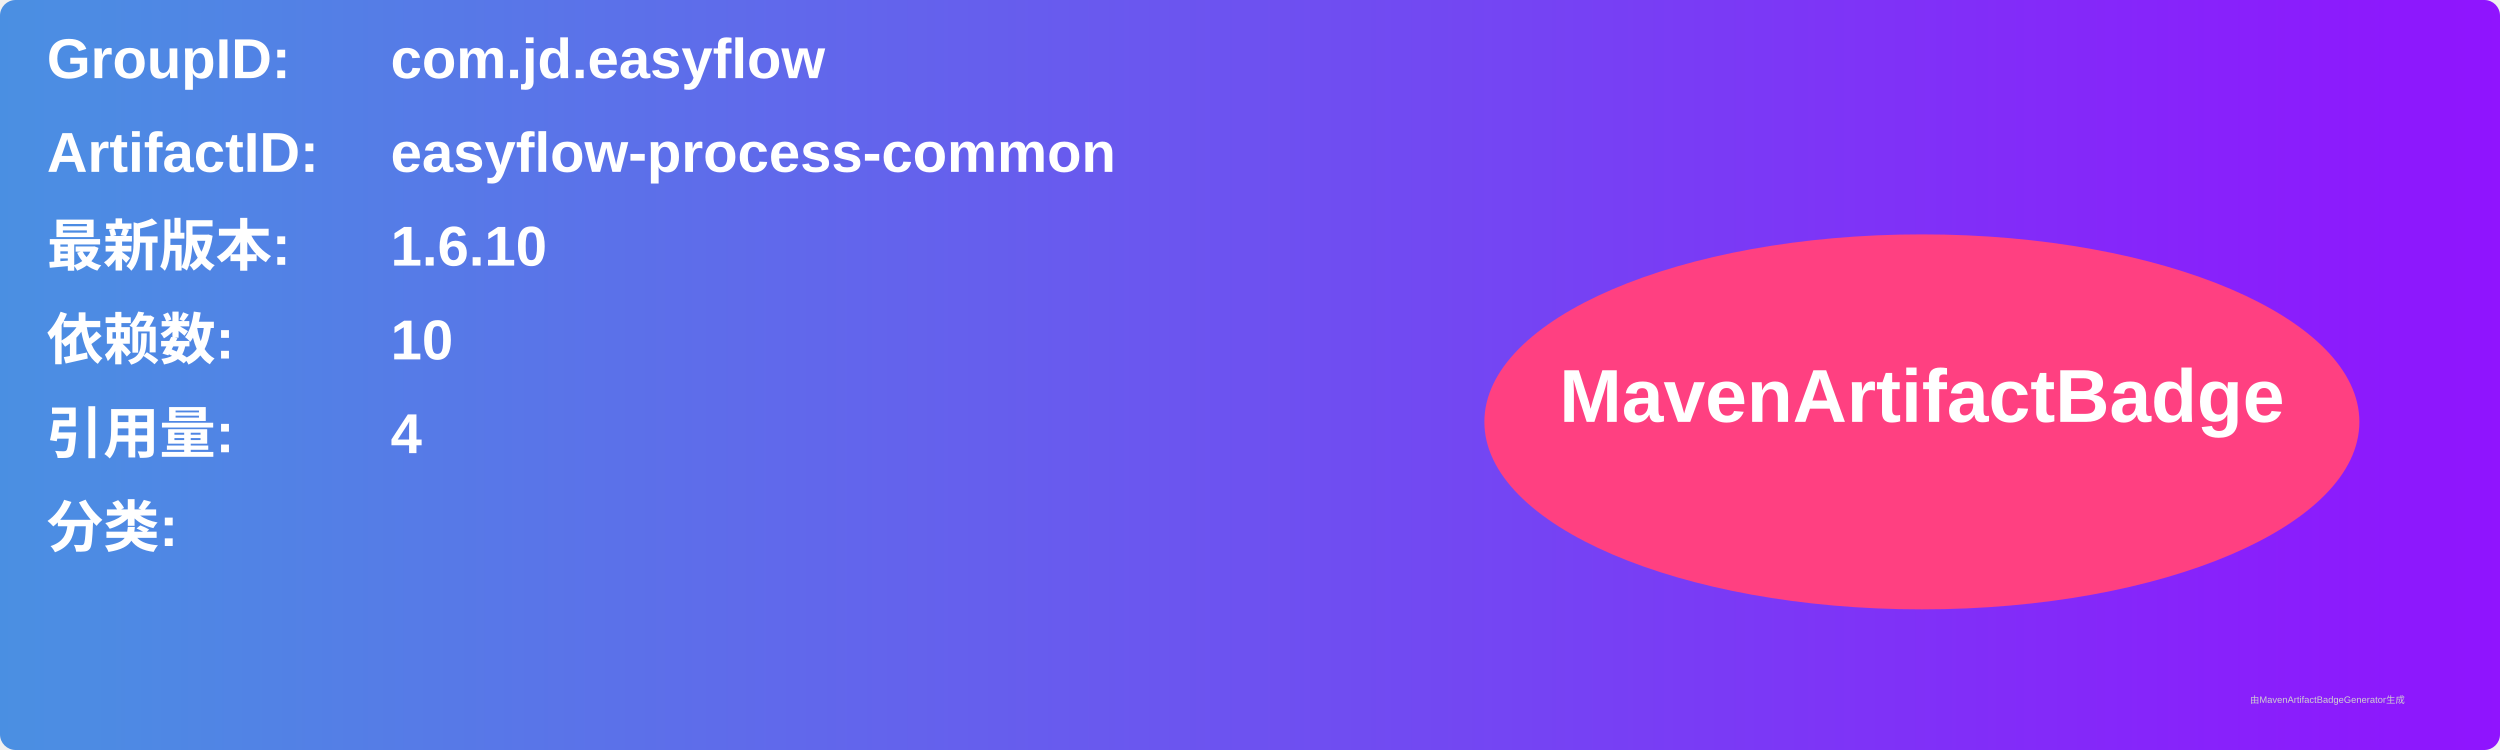
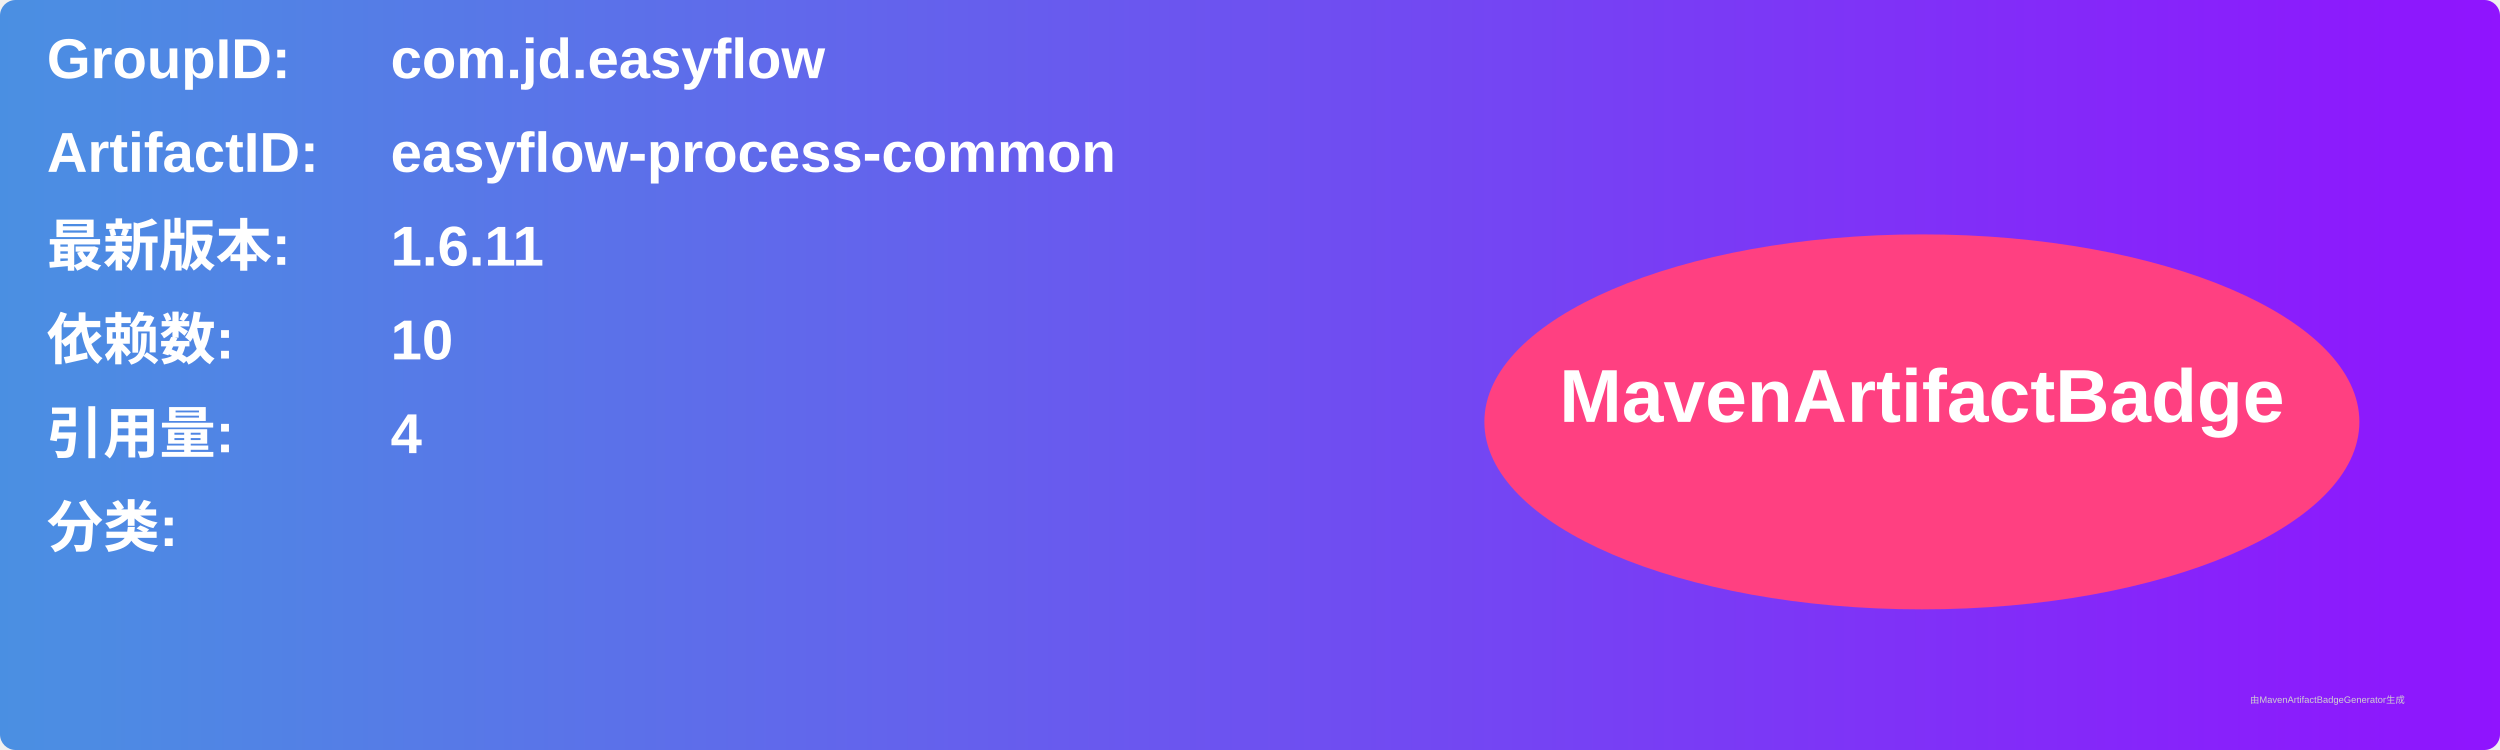
<svg xmlns="http://www.w3.org/2000/svg" width="800" height="240" viewBox="0 0 800 240">
  <linearGradient id="grad" x1="0%" y1="0%" x2="100%" y2="0%">
    <stop offset="0%" stop-color="#4a90e2" />
    <stop offset="100%" stop-color="#9013fe" />
  </linearGradient>
  <rect width="100%" height="100%" rx="5" ry="5" fill="url(#grad)" />
  <g transform="translate(15, 15)">
    <text x="0" y="10" font-family="Arial" font-size="18" fill="white" font-weight="bold" width="260">GroupID:</text>
    <text x="110" y="10" font-family="Arial" font-size="18" fill="white" font-weight="bold" width="460">com.jd.easyflow</text>
    <text x="0" y="40" font-family="Arial" font-size="18" fill="white" font-weight="bold" width="260">ArtifactID:</text>
    <text x="110" y="40" font-family="Arial" font-size="18" fill="white" font-weight="bold" width="460">easyflow-process-common</text>
    <text x="0" y="70" font-family="Arial" font-size="18" fill="white" font-weight="bold">最新版本:</text>
    <text x="110" y="70" font-family="Arial" font-size="18" fill="white" font-weight="bold">
-       <tspan font-weight="bold">1.6.10</tspan>
+       <tspan font-weight="bold">1.6.11</tspan>
    </text>
    <text x="0" y="100" font-family="Arial" font-size="18" fill="white" font-weight="bold">依赖数: </text>
    <text x="110" y="100" font-family="Arial" font-size="18" fill="white">
      <tspan font-weight="bold">10</tspan>
    </text>
    <text x="0" y="130" font-family="Arial" font-size="18" fill="white" font-weight="bold">引用量: </text>
    <text x="110" y="130" font-family="Arial" font-size="18" fill="white">
      <tspan font-weight="bold">4</tspan>
    </text>
    <text x="0" y="160" font-family="Arial" font-size="18" fill="white" font-weight="bold">分类:</text>
    <text x="10" y="190" font-family="Arial" font-size="10" fill="white">
      <tspan font-weight="bold" />
    </text>
    <ellipse cx="600" cy="120" rx="140" ry="60" fill="#ff4081" />
    <text x="600" y="120" text-anchor="middle" font-family="Arial" font-size="24" fill="white" font-weight="bold">MavenArtifactBadge</text>
  </g>
  <text x="720" y="225" font-family="Arial" font-size="3" fill="#d0d0d0">由MavenArtifactBadgeGenerator生成</text>
</svg>
